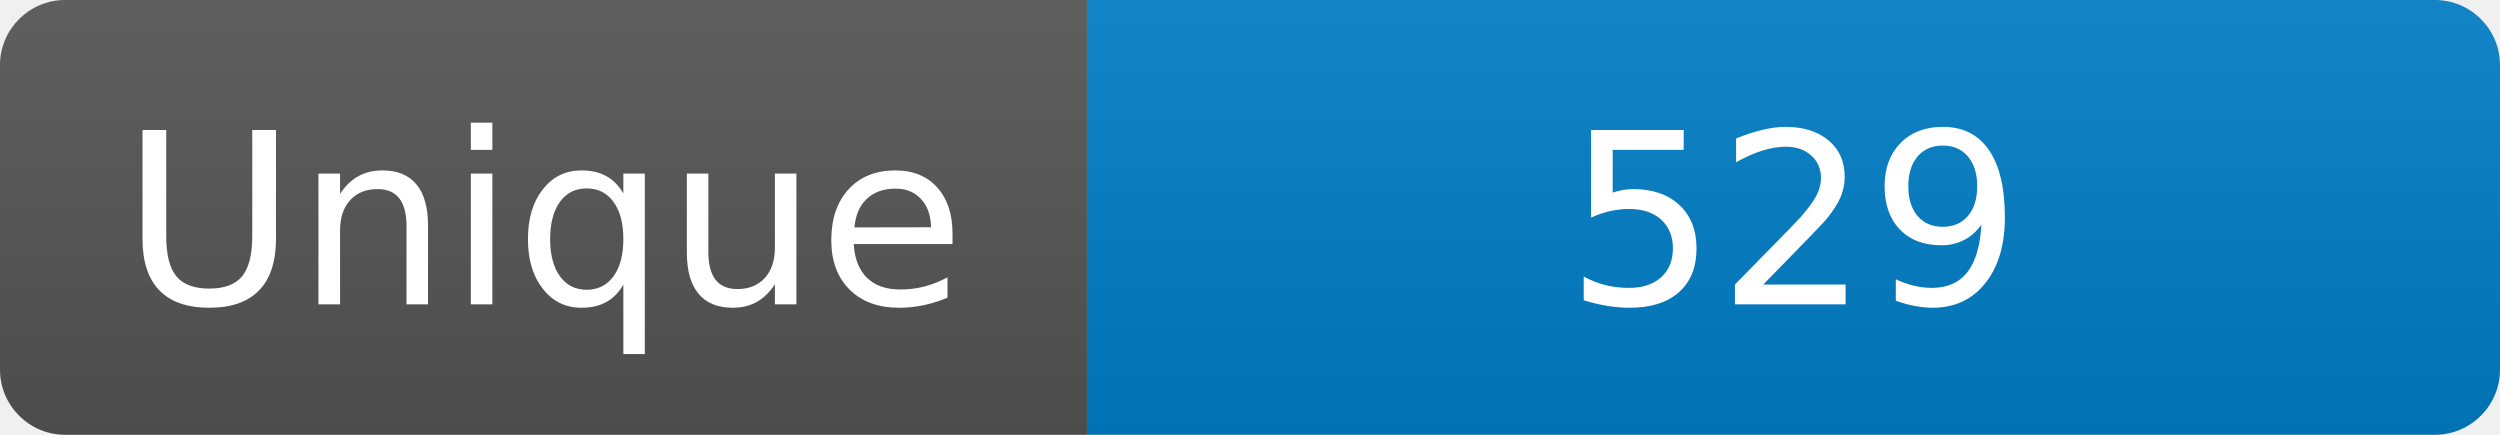
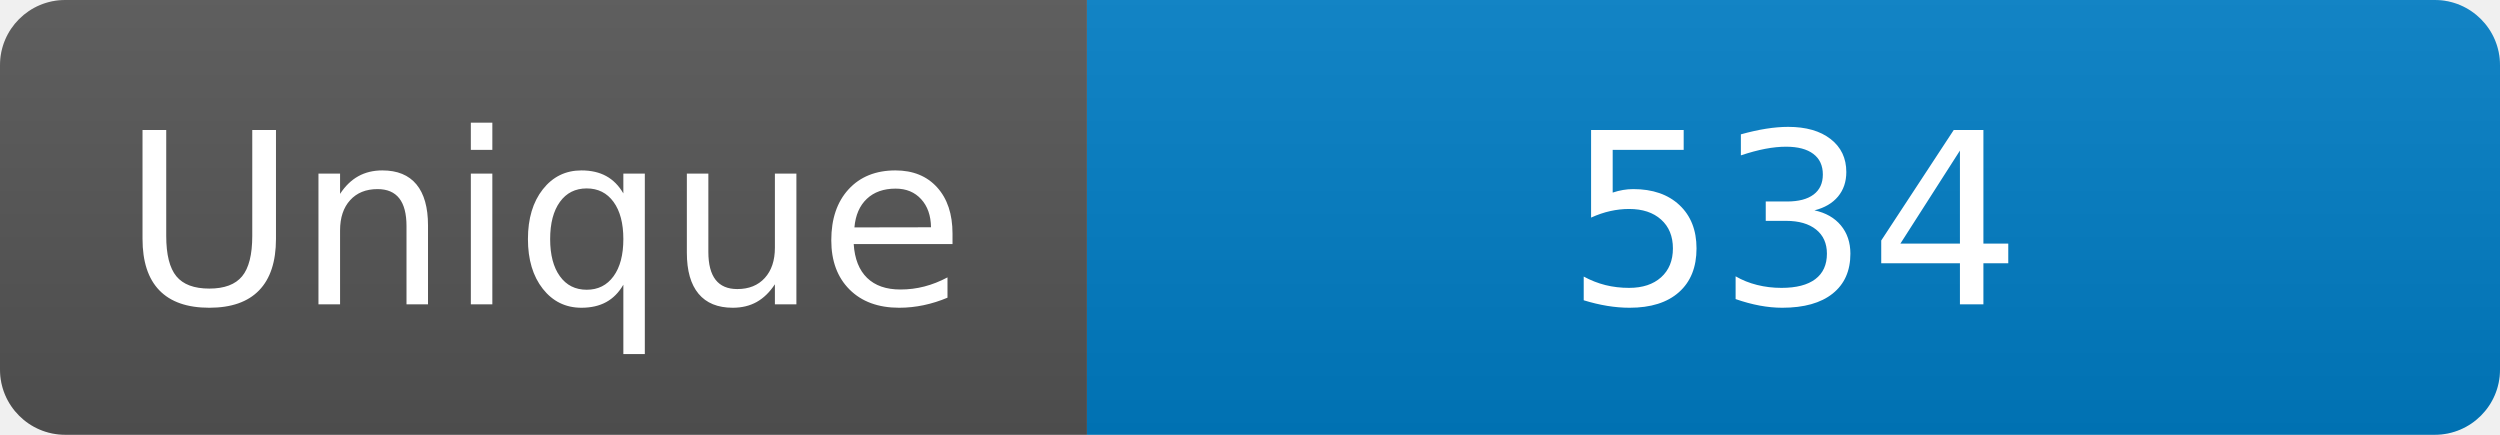
<svg xmlns="http://www.w3.org/2000/svg" width="115" height="20" role="img" aria-label="Maintained?: yes">
  <linearGradient id="s" x2="0" y2="100%">
    <stop offset="0" stop-color="#bbb" stop-opacity=".1" />
    <stop offset="1" stop-opacity=".1" />
  </linearGradient>
  <clipPath id="r">
    <rect width="115" height="20" rx="3" fill="#fff" />
  </clipPath>
  <g clip-path="url(#r)">
    <rect width="50" height="20" fill="#555" />
    <rect x="50" width="160" height="20" fill="#007ec6" />
    <rect width="115" height="20" fill="url(#s)" />
  </g>
  <g fill="#fff" text-anchor="middle" font-family="Verdana,Geneva,DejaVu Sans,sans-serif" font-size="110">
    <text x="250" y="140" transform="scale(.1)" fill="#fff">Unique</text>
-     <text x="825" y="140" transform="scale(.1)" fill="#fff">529</text>
+     <text x="825" y="140" transform="scale(.1)" fill="#fff">534</text>
  </g>
</svg>
